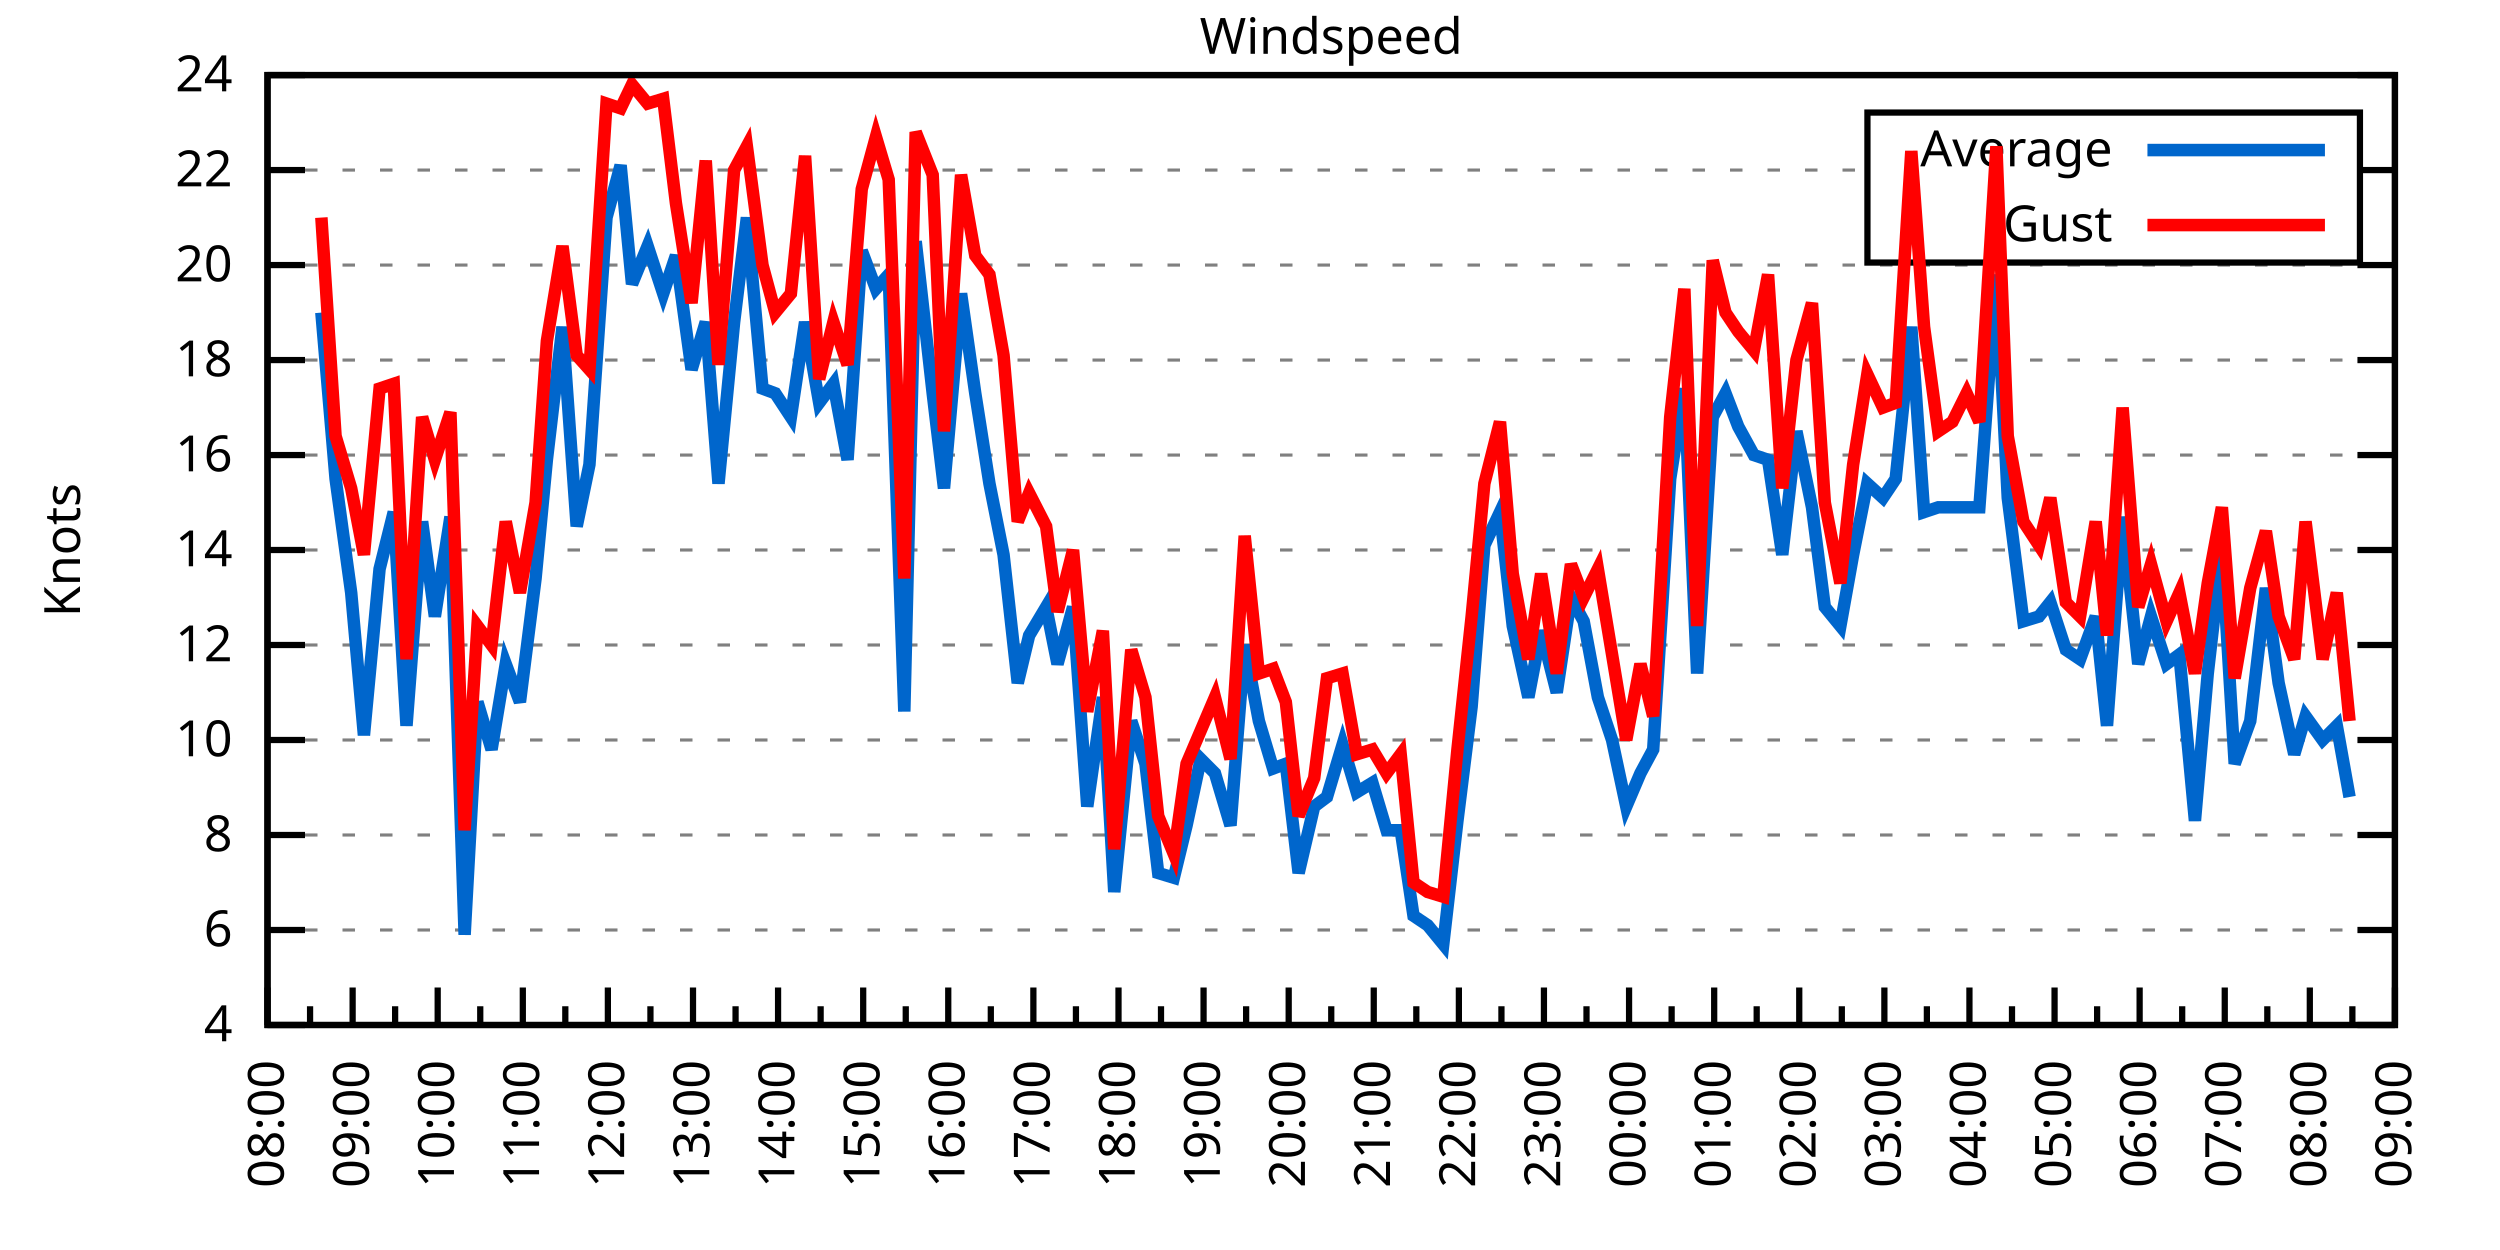
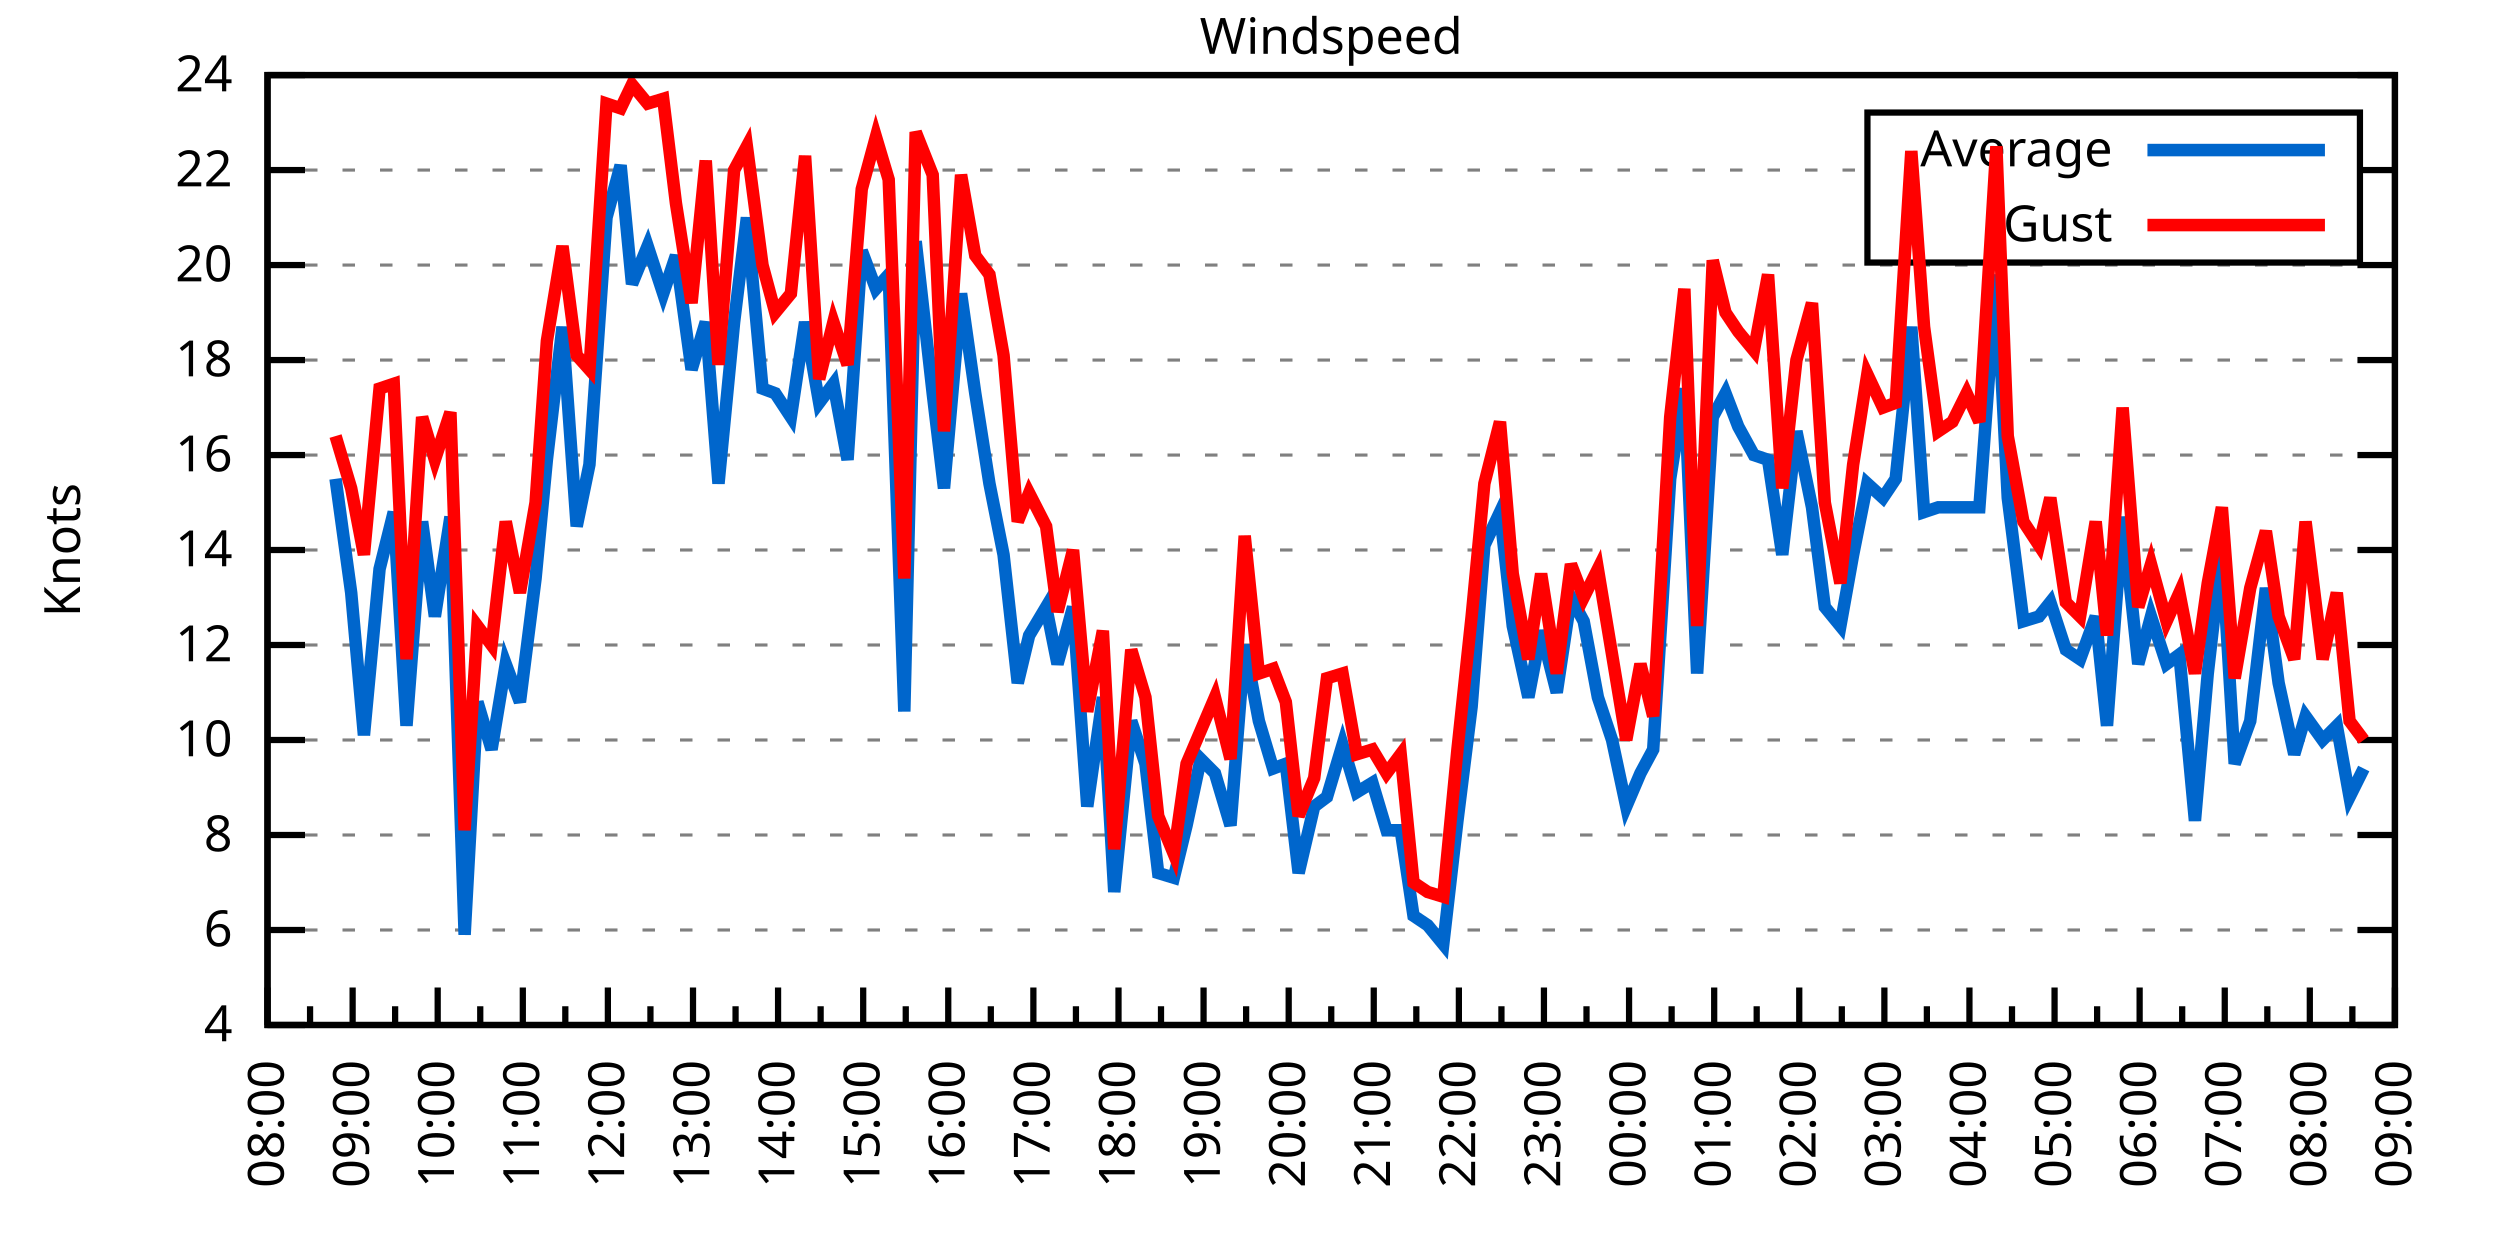
<svg xmlns="http://www.w3.org/2000/svg" xmlns:xlink="http://www.w3.org/1999/xlink" width="400" height="200" viewBox="0 0 400 200">
  <g id="gnuplot_canvas">
    <rect x="0" y="0" width="400" height="200" fill="none" />
    <defs>
      <circle id="gpDot" r="0.5" stroke-width="0.5" stroke="currentColor" />
      <path id="gpPt0" stroke-width="0.333" stroke="currentColor" d="M-1,0 h2 M0,-1 v2" />
      <path id="gpPt1" stroke-width="0.333" stroke="currentColor" d="M-1,-1 L1,1 M1,-1 L-1,1" />
      <path id="gpPt2" stroke-width="0.333" stroke="currentColor" d="M-1,0 L1,0 M0,-1 L0,1 M-1,-1 L1,1 M-1,1 L1,-1" />
      <rect id="gpPt3" stroke-width="0.333" stroke="currentColor" x="-1" y="-1" width="2" height="2" />
      <rect id="gpPt4" stroke-width="0.333" stroke="currentColor" fill="currentColor" x="-1" y="-1" width="2" height="2" />
      <circle id="gpPt5" stroke-width="0.333" stroke="currentColor" cx="0" cy="0" r="1" />
      <use xlink:href="#gpPt5" id="gpPt6" fill="currentColor" stroke="none" />
      <path id="gpPt7" stroke-width="0.333" stroke="currentColor" d="M0,-1.33 L-1.33,0.67 L1.33,0.67 z" />
      <use xlink:href="#gpPt7" id="gpPt8" fill="currentColor" stroke="none" />
      <use xlink:href="#gpPt7" id="gpPt9" stroke="currentColor" transform="rotate(180)" />
      <use xlink:href="#gpPt9" id="gpPt10" fill="currentColor" stroke="none" />
      <use xlink:href="#gpPt3" id="gpPt11" stroke="currentColor" transform="rotate(45)" />
      <use xlink:href="#gpPt11" id="gpPt12" fill="currentColor" stroke="none" />
      <path id="gpPt13" stroke-width="0.333" stroke="currentColor" d="M0,1.330 L1.265,0.411 L0.782,-1.067 L-0.782,-1.076 L-1.265,0.411 z" />
      <use xlink:href="#gpPt13" id="gpPt14" fill="currentColor" stroke="none" />
      <filter id="textbox" filterUnits="objectBoundingBox" x="0" y="0" height="1" width="1">
        <feFlood flood-color="white" flood-opacity="1" result="bgnd" />
        <feComposite in="SourceGraphic" in2="bgnd" operator="atop" />
      </filter>
      <filter id="greybox" filterUnits="objectBoundingBox" x="0" y="0" height="1" width="1">
        <feFlood flood-color="lightgrey" flood-opacity="1" result="grey" />
        <feComposite in="SourceGraphic" in2="grey" operator="atop" />
      </filter>
    </defs>
    <g fill="none" color="white" stroke="currentColor" stroke-width="1.00" stroke-linecap="butt" stroke-linejoin="miter">
</g>
    <g fill="none" color="black" stroke="currentColor" stroke-width="1.00" stroke-linecap="butt" stroke-linejoin="miter">
      <g stroke="none" shape-rendering="crispEdges">
        <polygon fill="rgb(255, 255, 255)" points="42.80,164.00 383.18,164.00 383.18,12.02 42.80,12.02 " />
      </g>
    </g>
    <g fill="none" color="black" stroke="currentColor" stroke-width="1.00" stroke-linecap="butt" stroke-linejoin="miter">
</g>
    <g fill="none" color="black" stroke="black" stroke-width="0.50" stroke-linecap="butt" stroke-linejoin="miter">
</g>
    <g fill="none" color="gray" stroke="currentColor" stroke-width="0.50" stroke-linecap="butt" stroke-linejoin="miter">
      <path stroke="gray" stroke-dasharray="2,4" class="gridline" d="M42.80,164.00 L383.19,164.00  " />
    </g>
    <g fill="none" color="gray" stroke="gray" stroke-width="1.00" stroke-linecap="butt" stroke-linejoin="miter">
</g>
    <g fill="none" color="black" stroke="currentColor" stroke-width="1.00" stroke-linecap="butt" stroke-linejoin="miter">
      <path stroke="black" d="M42.80,164.00 L48.80,164.00 M383.19,164.00 L377.19,164.00  " />
      <g transform="translate(37.20,166.60)" stroke="none" fill="black" font-family="Sans" font-size="8.00" text-anchor="end">
        <text>
          <tspan font-family="Sans"> 4</tspan>
        </text>
      </g>
    </g>
    <g fill="none" color="black" stroke="currentColor" stroke-width="1.00" stroke-linecap="butt" stroke-linejoin="miter">
</g>
    <g fill="none" color="black" stroke="black" stroke-width="0.50" stroke-linecap="butt" stroke-linejoin="miter">
</g>
    <g fill="none" color="gray" stroke="currentColor" stroke-width="0.50" stroke-linecap="butt" stroke-linejoin="miter">
      <path stroke="gray" stroke-dasharray="2,4" class="gridline" d="M42.80,148.80 L383.19,148.80  " />
    </g>
    <g fill="none" color="gray" stroke="gray" stroke-width="1.00" stroke-linecap="butt" stroke-linejoin="miter">
</g>
    <g fill="none" color="black" stroke="currentColor" stroke-width="1.00" stroke-linecap="butt" stroke-linejoin="miter">
      <path stroke="black" d="M42.80,148.80 L48.80,148.80 M383.19,148.80 L377.19,148.80  " />
      <g transform="translate(37.20,151.40)" stroke="none" fill="black" font-family="Sans" font-size="8.00" text-anchor="end">
        <text>
          <tspan font-family="Sans"> 6</tspan>
        </text>
      </g>
    </g>
    <g fill="none" color="black" stroke="currentColor" stroke-width="1.00" stroke-linecap="butt" stroke-linejoin="miter">
</g>
    <g fill="none" color="black" stroke="black" stroke-width="0.50" stroke-linecap="butt" stroke-linejoin="miter">
</g>
    <g fill="none" color="gray" stroke="currentColor" stroke-width="0.50" stroke-linecap="butt" stroke-linejoin="miter">
      <path stroke="gray" stroke-dasharray="2,4" class="gridline" d="M42.80,133.60 L383.19,133.60  " />
    </g>
    <g fill="none" color="gray" stroke="gray" stroke-width="1.00" stroke-linecap="butt" stroke-linejoin="miter">
</g>
    <g fill="none" color="black" stroke="currentColor" stroke-width="1.00" stroke-linecap="butt" stroke-linejoin="miter">
      <path stroke="black" d="M42.80,133.60 L48.80,133.60 M383.19,133.60 L377.19,133.60  " />
      <g transform="translate(37.20,136.20)" stroke="none" fill="black" font-family="Sans" font-size="8.00" text-anchor="end">
        <text>
          <tspan font-family="Sans"> 8</tspan>
        </text>
      </g>
    </g>
    <g fill="none" color="black" stroke="currentColor" stroke-width="1.00" stroke-linecap="butt" stroke-linejoin="miter">
</g>
    <g fill="none" color="black" stroke="black" stroke-width="0.50" stroke-linecap="butt" stroke-linejoin="miter">
</g>
    <g fill="none" color="gray" stroke="currentColor" stroke-width="0.50" stroke-linecap="butt" stroke-linejoin="miter">
      <path stroke="gray" stroke-dasharray="2,4" class="gridline" d="M42.80,118.40 L383.19,118.40  " />
    </g>
    <g fill="none" color="gray" stroke="gray" stroke-width="1.00" stroke-linecap="butt" stroke-linejoin="miter">
</g>
    <g fill="none" color="black" stroke="currentColor" stroke-width="1.00" stroke-linecap="butt" stroke-linejoin="miter">
      <path stroke="black" d="M42.80,118.40 L48.80,118.40 M383.19,118.40 L377.19,118.40  " />
      <g transform="translate(37.20,121.00)" stroke="none" fill="black" font-family="Sans" font-size="8.00" text-anchor="end">
        <text>
          <tspan font-family="Sans"> 10</tspan>
        </text>
      </g>
    </g>
    <g fill="none" color="black" stroke="currentColor" stroke-width="1.00" stroke-linecap="butt" stroke-linejoin="miter">
</g>
    <g fill="none" color="black" stroke="black" stroke-width="0.50" stroke-linecap="butt" stroke-linejoin="miter">
</g>
    <g fill="none" color="gray" stroke="currentColor" stroke-width="0.50" stroke-linecap="butt" stroke-linejoin="miter">
      <path stroke="gray" stroke-dasharray="2,4" class="gridline" d="M42.80,103.20 L383.19,103.20  " />
    </g>
    <g fill="none" color="gray" stroke="gray" stroke-width="1.00" stroke-linecap="butt" stroke-linejoin="miter">
</g>
    <g fill="none" color="black" stroke="currentColor" stroke-width="1.00" stroke-linecap="butt" stroke-linejoin="miter">
      <path stroke="black" d="M42.80,103.20 L48.80,103.20 M383.19,103.20 L377.19,103.20  " />
      <g transform="translate(37.20,105.80)" stroke="none" fill="black" font-family="Sans" font-size="8.00" text-anchor="end">
        <text>
          <tspan font-family="Sans"> 12</tspan>
        </text>
      </g>
    </g>
    <g fill="none" color="black" stroke="currentColor" stroke-width="1.00" stroke-linecap="butt" stroke-linejoin="miter">
</g>
    <g fill="none" color="black" stroke="black" stroke-width="0.50" stroke-linecap="butt" stroke-linejoin="miter">
</g>
    <g fill="none" color="gray" stroke="currentColor" stroke-width="0.50" stroke-linecap="butt" stroke-linejoin="miter">
      <path stroke="gray" stroke-dasharray="2,4" class="gridline" d="M42.80,88.00 L383.19,88.00  " />
    </g>
    <g fill="none" color="gray" stroke="gray" stroke-width="1.00" stroke-linecap="butt" stroke-linejoin="miter">
</g>
    <g fill="none" color="black" stroke="currentColor" stroke-width="1.00" stroke-linecap="butt" stroke-linejoin="miter">
      <path stroke="black" d="M42.80,88.00 L48.80,88.00 M383.19,88.00 L377.19,88.00  " />
      <g transform="translate(37.20,90.60)" stroke="none" fill="black" font-family="Sans" font-size="8.00" text-anchor="end">
        <text>
          <tspan font-family="Sans"> 14</tspan>
        </text>
      </g>
    </g>
    <g fill="none" color="black" stroke="currentColor" stroke-width="1.00" stroke-linecap="butt" stroke-linejoin="miter">
</g>
    <g fill="none" color="black" stroke="black" stroke-width="0.50" stroke-linecap="butt" stroke-linejoin="miter">
</g>
    <g fill="none" color="gray" stroke="currentColor" stroke-width="0.50" stroke-linecap="butt" stroke-linejoin="miter">
      <path stroke="gray" stroke-dasharray="2,4" class="gridline" d="M42.80,72.81 L383.19,72.81  " />
    </g>
    <g fill="none" color="gray" stroke="gray" stroke-width="1.00" stroke-linecap="butt" stroke-linejoin="miter">
</g>
    <g fill="none" color="black" stroke="currentColor" stroke-width="1.00" stroke-linecap="butt" stroke-linejoin="miter">
      <path stroke="black" d="M42.80,72.81 L48.80,72.81 M383.19,72.81 L377.19,72.81  " />
      <g transform="translate(37.20,75.41)" stroke="none" fill="black" font-family="Sans" font-size="8.00" text-anchor="end">
        <text>
          <tspan font-family="Sans"> 16</tspan>
        </text>
      </g>
    </g>
    <g fill="none" color="black" stroke="currentColor" stroke-width="1.00" stroke-linecap="butt" stroke-linejoin="miter">
</g>
    <g fill="none" color="black" stroke="black" stroke-width="0.50" stroke-linecap="butt" stroke-linejoin="miter">
</g>
    <g fill="none" color="gray" stroke="currentColor" stroke-width="0.50" stroke-linecap="butt" stroke-linejoin="miter">
      <path stroke="gray" stroke-dasharray="2,4" class="gridline" d="M42.80,57.61 L383.19,57.61  " />
    </g>
    <g fill="none" color="gray" stroke="gray" stroke-width="1.00" stroke-linecap="butt" stroke-linejoin="miter">
</g>
    <g fill="none" color="black" stroke="currentColor" stroke-width="1.00" stroke-linecap="butt" stroke-linejoin="miter">
      <path stroke="black" d="M42.80,57.61 L48.80,57.61 M383.19,57.61 L377.19,57.61  " />
      <g transform="translate(37.20,60.21)" stroke="none" fill="black" font-family="Sans" font-size="8.00" text-anchor="end">
        <text>
          <tspan font-family="Sans"> 18</tspan>
        </text>
      </g>
    </g>
    <g fill="none" color="black" stroke="currentColor" stroke-width="1.00" stroke-linecap="butt" stroke-linejoin="miter">
</g>
    <g fill="none" color="black" stroke="black" stroke-width="0.50" stroke-linecap="butt" stroke-linejoin="miter">
</g>
    <g fill="none" color="gray" stroke="currentColor" stroke-width="0.50" stroke-linecap="butt" stroke-linejoin="miter">
      <path stroke="gray" stroke-dasharray="2,4" class="gridline" d="M42.80,42.41 L383.19,42.41  " />
    </g>
    <g fill="none" color="gray" stroke="gray" stroke-width="1.00" stroke-linecap="butt" stroke-linejoin="miter">
</g>
    <g fill="none" color="black" stroke="currentColor" stroke-width="1.00" stroke-linecap="butt" stroke-linejoin="miter">
      <path stroke="black" d="M42.80,42.41 L48.80,42.41 M383.19,42.41 L377.19,42.41  " />
      <g transform="translate(37.20,45.01)" stroke="none" fill="black" font-family="Sans" font-size="8.00" text-anchor="end">
        <text>
          <tspan font-family="Sans"> 20</tspan>
        </text>
      </g>
    </g>
    <g fill="none" color="black" stroke="currentColor" stroke-width="1.00" stroke-linecap="butt" stroke-linejoin="miter">
</g>
    <g fill="none" color="black" stroke="black" stroke-width="0.50" stroke-linecap="butt" stroke-linejoin="miter">
</g>
    <g fill="none" color="gray" stroke="currentColor" stroke-width="0.50" stroke-linecap="butt" stroke-linejoin="miter">
      <path stroke="gray" stroke-dasharray="2,4" class="gridline" d="M42.80,27.21 L298.79,27.21 M377.59,27.21 L383.19,27.21  " />
    </g>
    <g fill="none" color="gray" stroke="gray" stroke-width="1.00" stroke-linecap="butt" stroke-linejoin="miter">
</g>
    <g fill="none" color="black" stroke="currentColor" stroke-width="1.00" stroke-linecap="butt" stroke-linejoin="miter">
      <path stroke="black" d="M42.80,27.21 L48.80,27.21 M383.19,27.21 L377.19,27.21  " />
      <g transform="translate(37.20,29.81)" stroke="none" fill="black" font-family="Sans" font-size="8.00" text-anchor="end">
        <text>
          <tspan font-family="Sans"> 22</tspan>
        </text>
      </g>
    </g>
    <g fill="none" color="black" stroke="currentColor" stroke-width="1.00" stroke-linecap="butt" stroke-linejoin="miter">
</g>
    <g fill="none" color="black" stroke="black" stroke-width="0.50" stroke-linecap="butt" stroke-linejoin="miter">
</g>
    <g fill="none" color="gray" stroke="currentColor" stroke-width="0.50" stroke-linecap="butt" stroke-linejoin="miter">
      <path stroke="gray" stroke-dasharray="2,4" class="gridline" d="M42.80,12.01 L383.19,12.01  " />
    </g>
    <g fill="none" color="gray" stroke="gray" stroke-width="1.00" stroke-linecap="butt" stroke-linejoin="miter">
</g>
    <g fill="none" color="black" stroke="currentColor" stroke-width="1.00" stroke-linecap="butt" stroke-linejoin="miter">
      <path stroke="black" d="M42.80,12.01 L48.80,12.01 M383.19,12.01 L377.19,12.01  " />
      <g transform="translate(37.20,14.61)" stroke="none" fill="black" font-family="Sans" font-size="8.00" text-anchor="end">
        <text>
          <tspan font-family="Sans"> 24</tspan>
        </text>
      </g>
    </g>
    <g fill="none" color="black" stroke="currentColor" stroke-width="1.00" stroke-linecap="butt" stroke-linejoin="miter">
      <path stroke="black" d="M42.80,164.00 L42.80,158.00  " />
      <g transform="translate(45.40,169.60) rotate(270)" stroke="none" fill="black" font-family="Sans" font-size="8.00" text-anchor="end">
        <text>
          <tspan font-family="Sans">08:00</tspan>
        </text>
      </g>
    </g>
    <g fill="none" color="black" stroke="currentColor" stroke-width="1.00" stroke-linecap="butt" stroke-linejoin="miter">
      <path stroke="black" d="M49.61,164.00 L49.61,161.00 M56.42,164.00 L56.42,158.00  " />
      <g transform="translate(59.02,169.60) rotate(270)" stroke="none" fill="black" font-family="Sans" font-size="8.00" text-anchor="end">
        <text>
          <tspan font-family="Sans">09:00</tspan>
        </text>
      </g>
    </g>
    <g fill="none" color="black" stroke="currentColor" stroke-width="1.00" stroke-linecap="butt" stroke-linejoin="miter">
      <path stroke="black" d="M63.22,164.00 L63.22,161.00 M70.03,164.00 L70.03,158.00  " />
      <g transform="translate(72.63,169.60) rotate(270)" stroke="none" fill="black" font-family="Sans" font-size="8.00" text-anchor="end">
        <text>
          <tspan font-family="Sans">10:00</tspan>
        </text>
      </g>
    </g>
    <g fill="none" color="black" stroke="currentColor" stroke-width="1.00" stroke-linecap="butt" stroke-linejoin="miter">
      <path stroke="black" d="M76.84,164.00 L76.84,161.00 M83.65,164.00 L83.65,158.00  " />
      <g transform="translate(86.25,169.60) rotate(270)" stroke="none" fill="black" font-family="Sans" font-size="8.00" text-anchor="end">
        <text>
          <tspan font-family="Sans">11:00</tspan>
        </text>
      </g>
    </g>
    <g fill="none" color="black" stroke="currentColor" stroke-width="1.00" stroke-linecap="butt" stroke-linejoin="miter">
      <path stroke="black" d="M90.45,164.00 L90.45,161.00 M97.26,164.00 L97.26,158.00  " />
      <g transform="translate(99.86,169.60) rotate(270)" stroke="none" fill="black" font-family="Sans" font-size="8.00" text-anchor="end">
        <text>
          <tspan font-family="Sans">12:00</tspan>
        </text>
      </g>
    </g>
    <g fill="none" color="black" stroke="currentColor" stroke-width="1.00" stroke-linecap="butt" stroke-linejoin="miter">
      <path stroke="black" d="M104.07,164.00 L104.07,161.00 M110.88,164.00 L110.88,158.00  " />
      <g transform="translate(113.48,169.60) rotate(270)" stroke="none" fill="black" font-family="Sans" font-size="8.00" text-anchor="end">
        <text>
          <tspan font-family="Sans">13:00</tspan>
        </text>
      </g>
    </g>
    <g fill="none" color="black" stroke="currentColor" stroke-width="1.00" stroke-linecap="butt" stroke-linejoin="miter">
      <path stroke="black" d="M117.69,164.00 L117.69,161.00 M124.49,164.00 L124.49,158.00  " />
      <g transform="translate(127.09,169.60) rotate(270)" stroke="none" fill="black" font-family="Sans" font-size="8.00" text-anchor="end">
        <text>
          <tspan font-family="Sans">14:00</tspan>
        </text>
      </g>
    </g>
    <g fill="none" color="black" stroke="currentColor" stroke-width="1.00" stroke-linecap="butt" stroke-linejoin="miter">
      <path stroke="black" d="M131.30,164.00 L131.30,161.00 M138.11,164.00 L138.11,158.00  " />
      <g transform="translate(140.71,169.60) rotate(270)" stroke="none" fill="black" font-family="Sans" font-size="8.00" text-anchor="end">
        <text>
          <tspan font-family="Sans">15:00</tspan>
        </text>
      </g>
    </g>
    <g fill="none" color="black" stroke="currentColor" stroke-width="1.00" stroke-linecap="butt" stroke-linejoin="miter">
      <path stroke="black" d="M144.92,164.00 L144.92,161.00 M151.72,164.00 L151.72,158.00  " />
      <g transform="translate(154.32,169.60) rotate(270)" stroke="none" fill="black" font-family="Sans" font-size="8.00" text-anchor="end">
        <text>
          <tspan font-family="Sans">16:00</tspan>
        </text>
      </g>
    </g>
    <g fill="none" color="black" stroke="currentColor" stroke-width="1.00" stroke-linecap="butt" stroke-linejoin="miter">
      <path stroke="black" d="M158.53,164.00 L158.53,161.00 M165.34,164.00 L165.34,158.00  " />
      <g transform="translate(167.94,169.60) rotate(270)" stroke="none" fill="black" font-family="Sans" font-size="8.00" text-anchor="end">
        <text>
          <tspan font-family="Sans">17:00</tspan>
        </text>
      </g>
    </g>
    <g fill="none" color="black" stroke="currentColor" stroke-width="1.00" stroke-linecap="butt" stroke-linejoin="miter">
      <path stroke="black" d="M172.15,164.00 L172.15,161.00 M178.96,164.00 L178.96,158.00  " />
      <g transform="translate(181.56,169.60) rotate(270)" stroke="none" fill="black" font-family="Sans" font-size="8.00" text-anchor="end">
        <text>
          <tspan font-family="Sans">18:00</tspan>
        </text>
      </g>
    </g>
    <g fill="none" color="black" stroke="currentColor" stroke-width="1.00" stroke-linecap="butt" stroke-linejoin="miter">
      <path stroke="black" d="M185.76,164.00 L185.76,161.00 M192.57,164.00 L192.57,158.00  " />
      <g transform="translate(195.17,169.60) rotate(270)" stroke="none" fill="black" font-family="Sans" font-size="8.00" text-anchor="end">
        <text>
          <tspan font-family="Sans">19:00</tspan>
        </text>
      </g>
    </g>
    <g fill="none" color="black" stroke="currentColor" stroke-width="1.00" stroke-linecap="butt" stroke-linejoin="miter">
      <path stroke="black" d="M199.38,164.00 L199.38,161.00 M206.19,164.00 L206.19,158.00  " />
      <g transform="translate(208.79,169.60) rotate(270)" stroke="none" fill="black" font-family="Sans" font-size="8.00" text-anchor="end">
        <text>
          <tspan font-family="Sans">20:00</tspan>
        </text>
      </g>
    </g>
    <g fill="none" color="black" stroke="currentColor" stroke-width="1.00" stroke-linecap="butt" stroke-linejoin="miter">
      <path stroke="black" d="M213.00,164.00 L213.00,161.00 M219.80,164.00 L219.80,158.00  " />
      <g transform="translate(222.40,169.60) rotate(270)" stroke="none" fill="black" font-family="Sans" font-size="8.00" text-anchor="end">
        <text>
          <tspan font-family="Sans">21:00</tspan>
        </text>
      </g>
    </g>
    <g fill="none" color="black" stroke="currentColor" stroke-width="1.00" stroke-linecap="butt" stroke-linejoin="miter">
      <path stroke="black" d="M226.61,164.00 L226.61,161.00 M233.42,164.00 L233.42,158.00  " />
      <g transform="translate(236.02,169.60) rotate(270)" stroke="none" fill="black" font-family="Sans" font-size="8.00" text-anchor="end">
        <text>
          <tspan font-family="Sans">22:00</tspan>
        </text>
      </g>
    </g>
    <g fill="none" color="black" stroke="currentColor" stroke-width="1.00" stroke-linecap="butt" stroke-linejoin="miter">
      <path stroke="black" d="M240.23,164.00 L240.23,161.00 M247.03,164.00 L247.03,158.00  " />
      <g transform="translate(249.63,169.60) rotate(270)" stroke="none" fill="black" font-family="Sans" font-size="8.00" text-anchor="end">
        <text>
          <tspan font-family="Sans">23:00</tspan>
        </text>
      </g>
    </g>
    <g fill="none" color="black" stroke="currentColor" stroke-width="1.00" stroke-linecap="butt" stroke-linejoin="miter">
      <path stroke="black" d="M253.84,164.00 L253.84,161.00 M260.65,164.00 L260.65,158.00  " />
      <g transform="translate(263.25,169.60) rotate(270)" stroke="none" fill="black" font-family="Sans" font-size="8.00" text-anchor="end">
        <text>
          <tspan font-family="Sans">00:00</tspan>
        </text>
      </g>
    </g>
    <g fill="none" color="black" stroke="currentColor" stroke-width="1.00" stroke-linecap="butt" stroke-linejoin="miter">
      <path stroke="black" d="M267.46,164.00 L267.46,161.00 M274.27,164.00 L274.27,158.00  " />
      <g transform="translate(276.87,169.60) rotate(270)" stroke="none" fill="black" font-family="Sans" font-size="8.00" text-anchor="end">
        <text>
          <tspan font-family="Sans">01:00</tspan>
        </text>
      </g>
    </g>
    <g fill="none" color="black" stroke="currentColor" stroke-width="1.00" stroke-linecap="butt" stroke-linejoin="miter">
      <path stroke="black" d="M281.07,164.00 L281.07,161.00 M287.88,164.00 L287.88,158.00  " />
      <g transform="translate(290.48,169.60) rotate(270)" stroke="none" fill="black" font-family="Sans" font-size="8.00" text-anchor="end">
        <text>
          <tspan font-family="Sans">02:00</tspan>
        </text>
      </g>
    </g>
    <g fill="none" color="black" stroke="currentColor" stroke-width="1.00" stroke-linecap="butt" stroke-linejoin="miter">
      <path stroke="black" d="M294.69,164.00 L294.69,161.00 M301.50,164.00 L301.50,158.00  " />
      <g transform="translate(304.10,169.60) rotate(270)" stroke="none" fill="black" font-family="Sans" font-size="8.00" text-anchor="end">
        <text>
          <tspan font-family="Sans">03:00</tspan>
        </text>
      </g>
    </g>
    <g fill="none" color="black" stroke="currentColor" stroke-width="1.00" stroke-linecap="butt" stroke-linejoin="miter">
      <path stroke="black" d="M308.30,164.00 L308.30,161.00 M315.11,164.00 L315.11,158.00  " />
      <g transform="translate(317.71,169.60) rotate(270)" stroke="none" fill="black" font-family="Sans" font-size="8.00" text-anchor="end">
        <text>
          <tspan font-family="Sans">04:00</tspan>
        </text>
      </g>
    </g>
    <g fill="none" color="black" stroke="currentColor" stroke-width="1.00" stroke-linecap="butt" stroke-linejoin="miter">
      <path stroke="black" d="M321.92,164.00 L321.92,161.00 M328.73,164.00 L328.73,158.00  " />
      <g transform="translate(331.33,169.60) rotate(270)" stroke="none" fill="black" font-family="Sans" font-size="8.00" text-anchor="end">
        <text>
          <tspan font-family="Sans">05:00</tspan>
        </text>
      </g>
    </g>
    <g fill="none" color="black" stroke="currentColor" stroke-width="1.00" stroke-linecap="butt" stroke-linejoin="miter">
      <path stroke="black" d="M335.54,164.00 L335.54,161.00 M342.34,164.00 L342.34,158.00  " />
      <g transform="translate(344.94,169.60) rotate(270)" stroke="none" fill="black" font-family="Sans" font-size="8.00" text-anchor="end">
        <text>
          <tspan font-family="Sans">06:00</tspan>
        </text>
      </g>
    </g>
    <g fill="none" color="black" stroke="currentColor" stroke-width="1.00" stroke-linecap="butt" stroke-linejoin="miter">
      <path stroke="black" d="M349.15,164.00 L349.15,161.00 M355.96,164.00 L355.96,158.00  " />
      <g transform="translate(358.56,169.60) rotate(270)" stroke="none" fill="black" font-family="Sans" font-size="8.00" text-anchor="end">
        <text>
          <tspan font-family="Sans">07:00</tspan>
        </text>
      </g>
    </g>
    <g fill="none" color="black" stroke="currentColor" stroke-width="1.00" stroke-linecap="butt" stroke-linejoin="miter">
      <path stroke="black" d="M362.77,164.00 L362.77,161.00 M369.57,164.00 L369.57,158.00  " />
      <g transform="translate(372.17,169.60) rotate(270)" stroke="none" fill="black" font-family="Sans" font-size="8.00" text-anchor="end">
        <text>
          <tspan font-family="Sans">08:00</tspan>
        </text>
      </g>
    </g>
    <g fill="none" color="black" stroke="currentColor" stroke-width="1.00" stroke-linecap="butt" stroke-linejoin="miter">
      <path stroke="black" d="M376.38,164.00 L376.38,161.00 M383.19,164.00 L383.19,158.00  " />
      <g transform="translate(385.79,169.60) rotate(270)" stroke="none" fill="black" font-family="Sans" font-size="8.00" text-anchor="end">
        <text>
          <tspan font-family="Sans">09:00</tspan>
        </text>
      </g>
    </g>
    <g fill="none" color="black" stroke="currentColor" stroke-width="1.00" stroke-linecap="butt" stroke-linejoin="miter">
</g>
    <g fill="none" color="black" stroke="currentColor" stroke-width="1.00" stroke-linecap="butt" stroke-linejoin="miter">
      <path stroke="black" d="M42.80,12.01 L42.80,164.00 L383.19,164.00 L383.19,12.01 L42.80,12.01 Z  " />
    </g>
    <g fill="none" color="black" stroke="currentColor" stroke-width="1.00" stroke-linecap="butt" stroke-linejoin="miter">
      <g transform="translate(12.80,88.01) rotate(270)" stroke="none" fill="black" font-family="Sans" font-size="8.00" text-anchor="middle">
        <text>
          <tspan font-family="Sans">Knots</tspan>
        </text>
      </g>
    </g>
    <g fill="none" color="black" stroke="currentColor" stroke-width="1.00" stroke-linecap="butt" stroke-linejoin="miter">
</g>
    <g fill="none" color="black" stroke="currentColor" stroke-width="1.00" stroke-linecap="butt" stroke-linejoin="miter">
      <path stroke="black" d="M298.79,42.01 L298.79,18.01 L377.59,18.01 L377.59,42.01 L298.79,42.01 Z  " />
    </g>
    <g id="Windspeed_plot_1">
      <g fill="none" color="white" stroke="black" stroke-width="2.00" stroke-linecap="butt" stroke-linejoin="miter">
</g>
      <g fill="none" color="black" stroke="currentColor" stroke-width="2.00" stroke-linecap="butt" stroke-linejoin="miter">
        <g transform="translate(337.99,26.61)" stroke="none" fill="black" font-family="Sans" font-size="8.00" text-anchor="end">
          <text>
            <tspan font-family="Sans">Average</tspan>
          </text>
        </g>
      </g>
      <g fill="none" color="black" stroke="currentColor" stroke-width="2.00" stroke-linecap="butt" stroke-linejoin="miter">
-         <path stroke="rgb(  0, 102, 204)" d="M343.59,24.01 L371.99,24.01 M51.42,50.01 L53.69,76.61 L56.19,94.84 L58.23,117.64 L60.73,91.04 L63.00,81.93   L65.04,116.12 L67.54,83.45 L69.58,98.64 L72.07,82.69 L74.34,149.56 L76.39,112.32 L78.65,119.92 L80.92,106.24   L83.19,112.32 L85.69,92.56 L87.50,73.57 L90.00,52.29 L92.27,84.21 L94.31,74.33 L97.04,34.81 L99.30,26.45   L101.12,45.45 L103.62,39.37 L106.11,46.97 L108.15,40.89 L110.65,59.13 L112.92,51.53 L114.96,77.37 L117.46,51.53   L119.50,34.81 L122.00,62.17 L124.04,62.93 L126.54,66.73 L128.81,51.53 L131.07,64.45 L133.34,61.41 L135.61,73.57   L137.88,40.13 L140.15,46.21 L142.19,43.93 L144.69,113.84 L146.51,38.61 L149.23,62.93 L151.04,78.13 L153.77,46.97   L156.04,62.93 L158.31,77.37 L160.57,88.76 L162.84,109.28 L164.66,101.68 L167.38,97.12 L169.20,106.24 L171.69,97.12   L173.96,129.04 L176.46,111.56 L178.28,142.72 L181.00,115.36 L183.27,122.20 L185.31,139.68 L187.81,140.44 L189.85,132.08   L192.12,121.44 L194.39,123.72 L196.88,132.08 L199.15,103.20 L201.42,115.36 L203.69,122.96 L205.73,122.20 L207.78,139.68   L210.27,129.04 L212.31,127.52 L214.81,119.16 L217.08,126.76 L219.58,125.24 L221.85,132.84 L224.11,132.84 L226.16,146.52   L228.43,148.04 L230.92,151.08 L233.19,131.32 L235.46,113.08 L237.50,87.25 L240.00,81.93 L242.04,100.16 L244.54,111.56   L246.58,100.92 L249.08,110.80 L251.35,95.60 L253.39,99.40 L255.66,111.56 L257.93,118.40 L260.20,129.04 L262.47,123.72   L264.51,119.92 L267.23,76.61 L269.50,62.17 L271.54,107.76 L274.04,66.73 L276.08,62.93 L278.12,68.25 L280.62,72.81   L282.89,73.57 L285.16,88.76 L287.43,69.01 L289.92,81.17 L291.97,97.12 L294.46,100.16 L296.50,88.76 L298.77,77.37   L301.27,79.65 L303.31,76.61 L305.81,52.29 L307.85,81.93 L310.12,81.17 L312.39,81.17 L314.66,81.17 L316.70,81.17   L319.42,43.93 L321.24,79.65 L323.74,99.40 L326.23,98.64 L328.05,96.36 L330.54,103.96 L332.81,105.48 L335.31,98.64   L337.12,116.12 L339.62,82.69 L342.12,106.24 L344.16,98.64 L346.65,106.24 L348.70,104.72 L351.19,131.32 L353.24,107.76   L355.50,88.00 L357.55,122.20 L360.04,115.36 L362.54,94.08 L364.58,109.28 L367.08,120.68 L368.89,114.60 L371.62,118.40   L373.89,116.12 L375.93,127.52  " />
+         <path stroke="rgb(  0, 102, 204)" d="M343.59,24.01 L371.99,24.01 M53.69,76.61 L56.19,94.84 L58.23,117.64 L60.73,91.04 L63.00,81.93 L65.04,116.12   L67.54,83.45 L69.58,98.64 L72.07,82.69 L74.34,149.56 L76.39,112.32 L78.65,119.92 L80.92,106.24 L83.19,112.32   L85.69,92.56 L87.50,73.57 L90.00,52.29 L92.27,84.21 L94.31,74.33 L97.04,34.81 L99.30,26.45 L101.12,45.45   L103.62,39.37 L106.11,46.97 L108.15,40.89 L110.65,59.13 L112.92,51.53 L114.96,77.37 L117.46,51.53 L119.50,34.81   L122.00,62.17 L124.04,62.93 L126.54,66.73 L128.81,51.53 L131.07,64.45 L133.34,61.41 L135.61,73.57 L137.88,40.13   L140.15,46.21 L142.19,43.93 L144.69,113.84 L146.51,38.61 L149.23,62.93 L151.04,78.13 L153.77,46.97 L156.04,62.93   L158.31,77.37 L160.57,88.76 L162.84,109.28 L164.66,101.68 L167.38,97.12 L169.20,106.24 L171.69,97.12 L173.96,129.04   L176.46,111.56 L178.28,142.72 L181.00,115.36 L183.27,122.20 L185.31,139.68 L187.81,140.44 L189.85,132.08 L192.12,121.44   L194.39,123.72 L196.88,132.08 L199.15,103.20 L201.42,115.36 L203.69,122.96 L205.73,122.20 L207.78,139.68 L210.27,129.04   L212.31,127.52 L214.81,119.16 L217.08,126.76 L219.58,125.24 L221.85,132.84 L224.11,132.84 L226.16,146.52 L228.43,148.04   L230.92,151.08 L233.19,131.32 L235.46,113.08 L237.50,87.25 L240.00,81.93 L242.04,100.16 L244.54,111.56 L246.58,100.92   L249.08,110.80 L251.35,95.60 L253.39,99.40 L255.66,111.56 L257.93,118.40 L260.20,129.04 L262.47,123.72 L264.51,119.92   L267.23,76.61 L269.50,62.17 L271.54,107.76 L274.04,66.73 L276.08,62.93 L278.12,68.25 L280.62,72.81 L282.89,73.57   L285.16,88.76 L287.43,69.01 L289.92,81.17 L291.97,97.12 L294.46,100.16 L296.50,88.76 L298.77,77.37 L301.27,79.65   L303.31,76.61 L305.81,52.29 L307.85,81.93 L310.12,81.17 L312.39,81.17 L314.66,81.17 L316.70,81.17 L319.42,43.93   L321.24,79.65 L323.74,99.40 L326.23,98.64 L328.05,96.36 L330.54,103.96 L332.81,105.48 L335.31,98.64 L337.12,116.12   L339.62,82.69 L342.12,106.24 L344.16,98.64 L346.65,106.24 L348.70,104.72 L351.19,131.32 L353.24,107.76 L355.50,88.00   L357.55,122.20 L360.04,115.36 L362.54,94.08 L364.58,109.28 L367.08,120.68 L368.89,114.60 L371.62,118.40 L373.89,116.12   L375.93,127.52 L378.20,122.96  " />
      </g>
    </g>
    <g id="Windspeed_plot_2">
      <g fill="none" color="black" stroke="currentColor" stroke-width="2.00" stroke-linecap="butt" stroke-linejoin="miter">
        <g transform="translate(337.99,38.61)" stroke="none" fill="black" font-family="Sans" font-size="8.00" text-anchor="end">
          <text>
            <tspan font-family="Sans">Gust</tspan>
          </text>
        </g>
      </g>
      <g fill="none" color="black" stroke="currentColor" stroke-width="2.00" stroke-linecap="butt" stroke-linejoin="miter">
-         <path stroke="rgb(255,   0,   0)" d="M343.59,36.01 L371.99,36.01 M51.42,34.81 L53.69,69.77 L56.19,78.13 L58.23,88.76 L60.73,62.17 L63.00,61.41   L65.04,105.48 L67.54,66.73 L69.58,73.57 L72.07,65.97 L74.34,132.84 L76.39,100.16 L78.65,103.20 L80.92,83.45   L83.19,94.84 L85.69,80.41 L87.50,54.57 L90.00,39.37 L92.27,56.85 L94.31,59.13 L97.04,16.57 L99.30,17.33   L101.12,13.53 L103.62,16.57 L106.11,15.81 L108.15,32.53 L110.65,48.49 L112.92,25.69 L114.96,58.37 L117.46,27.21   L119.50,23.41 L122.00,42.41 L124.04,50.01 L126.54,46.97 L128.81,24.93 L131.07,60.65 L133.34,51.53 L135.61,58.37   L137.88,30.25 L140.15,21.89 L142.19,28.73 L144.69,92.56 L146.51,21.13 L149.23,27.97 L151.04,69.01 L153.77,27.97   L156.04,40.89 L158.31,43.93 L160.57,56.85 L162.84,83.45 L164.66,78.89 L167.38,84.21 L169.20,97.88 L171.69,88.00   L173.96,113.84 L176.46,100.92 L178.28,135.88 L181.00,103.96 L183.27,111.56 L185.31,130.56 L187.81,136.64 L189.85,122.20   L192.12,116.88 L194.39,111.56 L196.88,121.44 L199.15,85.73 L201.42,107.76 L203.69,107.00 L205.73,112.32 L207.78,130.56   L210.27,124.48 L212.31,108.52 L214.81,107.76 L217.08,120.68 L219.58,119.92 L221.85,123.72 L224.11,120.68 L226.16,141.20   L228.43,142.72 L230.92,143.48 L233.19,119.92 L235.46,98.64 L237.50,77.37 L240.00,67.49 L242.04,91.80 L244.54,105.48   L246.58,91.80 L249.08,107.76 L251.35,90.28 L253.39,95.60 L255.66,91.04 L257.93,104.72 L260.20,118.40 L262.47,106.24   L264.51,114.60 L267.23,66.73 L269.50,46.21 L271.54,100.16 L274.04,41.65 L276.08,50.01 L278.12,53.05 L280.62,56.09   L282.89,43.93 L285.16,78.13 L287.43,57.61 L289.92,48.49 L291.97,80.41 L294.46,93.32 L296.50,74.33 L298.77,59.89   L301.27,65.21 L303.31,64.45 L305.81,24.17 L307.85,52.29 L310.12,69.01 L312.39,67.49 L314.66,62.93 L316.70,67.49   L319.42,23.41 L321.24,69.77 L323.74,83.45 L326.23,87.25 L328.05,79.65 L330.54,96.36 L332.81,98.64 L335.31,83.45   L337.12,101.68 L339.62,65.21 L342.12,97.12 L344.16,90.28 L346.65,99.40 L348.70,94.84 L351.19,107.76 L353.24,93.32   L355.50,81.17 L357.55,108.52 L360.04,94.08 L362.54,84.97 L364.58,98.64 L367.08,105.48 L368.89,83.45 L371.62,105.48   L373.89,94.84 L375.93,115.36  " />
+         <path stroke="rgb(255,   0,   0)" d="M343.59,36.01 L371.99,36.01 M53.69,69.77 L56.19,78.13 L58.23,88.76 L60.73,62.17 L63.00,61.41 L65.04,105.48   L67.54,66.73 L69.58,73.57 L72.07,65.97 L74.34,132.84 L76.39,100.16 L78.65,103.20 L80.92,83.45 L83.19,94.84   L85.69,80.41 L87.50,54.57 L90.00,39.37 L92.27,56.85 L94.31,59.13 L97.04,16.57 L99.30,17.33 L101.12,13.53   L103.62,16.57 L106.11,15.81 L108.15,32.53 L110.65,48.49 L112.92,25.69 L114.96,58.37 L117.46,27.21 L119.50,23.41   L122.00,42.41 L124.04,50.01 L126.54,46.97 L128.81,24.93 L131.07,60.65 L133.34,51.53 L135.61,58.37 L137.88,30.25   L140.15,21.89 L142.19,28.73 L144.69,92.56 L146.51,21.13 L149.23,27.97 L151.04,69.01 L153.77,27.97 L156.04,40.89   L158.31,43.93 L160.57,56.85 L162.84,83.45 L164.66,78.89 L167.38,84.21 L169.20,97.88 L171.69,88.00 L173.96,113.84   L176.46,100.92 L178.28,135.88 L181.00,103.96 L183.27,111.56 L185.31,130.56 L187.81,136.64 L189.85,122.20 L192.12,116.88   L194.39,111.56 L196.88,121.44 L199.15,85.73 L201.42,107.76 L203.69,107.00 L205.73,112.32 L207.78,130.56 L210.27,124.48   L212.31,108.52 L214.81,107.76 L217.08,120.68 L219.58,119.92 L221.85,123.72 L224.11,120.68 L226.16,141.20 L228.43,142.72   L230.92,143.48 L233.19,119.92 L235.46,98.64 L237.50,77.37 L240.00,67.49 L242.04,91.80 L244.54,105.48 L246.58,91.80   L249.08,107.76 L251.35,90.28 L253.39,95.60 L255.66,91.04 L257.93,104.72 L260.20,118.40 L262.47,106.24 L264.51,114.60   L267.23,66.73 L269.50,46.21 L271.54,100.16 L274.04,41.65 L276.08,50.01 L278.12,53.05 L280.62,56.09 L282.89,43.93   L285.16,78.13 L287.43,57.61 L289.92,48.49 L291.97,80.41 L294.46,93.32 L296.50,74.33 L298.77,59.89 L301.27,65.21   L303.31,64.45 L305.81,24.17 L307.85,52.29 L310.12,69.01 L312.39,67.49 L314.66,62.93 L316.70,67.49 L319.42,23.41   L321.24,69.77 L323.74,83.45 L326.23,87.25 L328.05,79.65 L330.54,96.36 L332.81,98.64 L335.31,83.45 L337.12,101.68   L339.62,65.21 L342.12,97.12 L344.16,90.28 L346.65,99.40 L348.70,94.84 L351.19,107.76 L353.24,93.32 L355.50,81.17   L357.55,108.52 L360.04,94.08 L362.54,84.97 L364.58,98.64 L367.08,105.48 L368.89,83.45 L371.62,105.48 L373.89,94.84   L375.93,115.36 L378.20,118.40  " />
      </g>
    </g>
    <g fill="none" color="black" stroke="currentColor" stroke-width="2.00" stroke-linecap="butt" stroke-linejoin="miter">
</g>
    <g fill="none" color="black" stroke="black" stroke-width="1.00" stroke-linecap="butt" stroke-linejoin="miter">
</g>
    <g fill="none" color="black" stroke="currentColor" stroke-width="1.00" stroke-linecap="butt" stroke-linejoin="miter">
      <path stroke="black" d="M42.80,12.01 L42.80,164.00 L383.19,164.00 L383.19,12.01 L42.80,12.01 Z  " />
    </g>
    <g fill="none" color="black" stroke="currentColor" stroke-width="1.00" stroke-linecap="butt" stroke-linejoin="miter">
      <g transform="translate(212.99,8.61)" stroke="none" fill="black" font-family="Sans" font-size="8.00" text-anchor="middle">
        <text>
          <tspan font-family="Sans">Windspeed</tspan>
        </text>
      </g>
    </g>
    <g fill="none" color="black" stroke="currentColor" stroke-width="1.00" stroke-linecap="butt" stroke-linejoin="miter">
</g>
  </g>
</svg>
